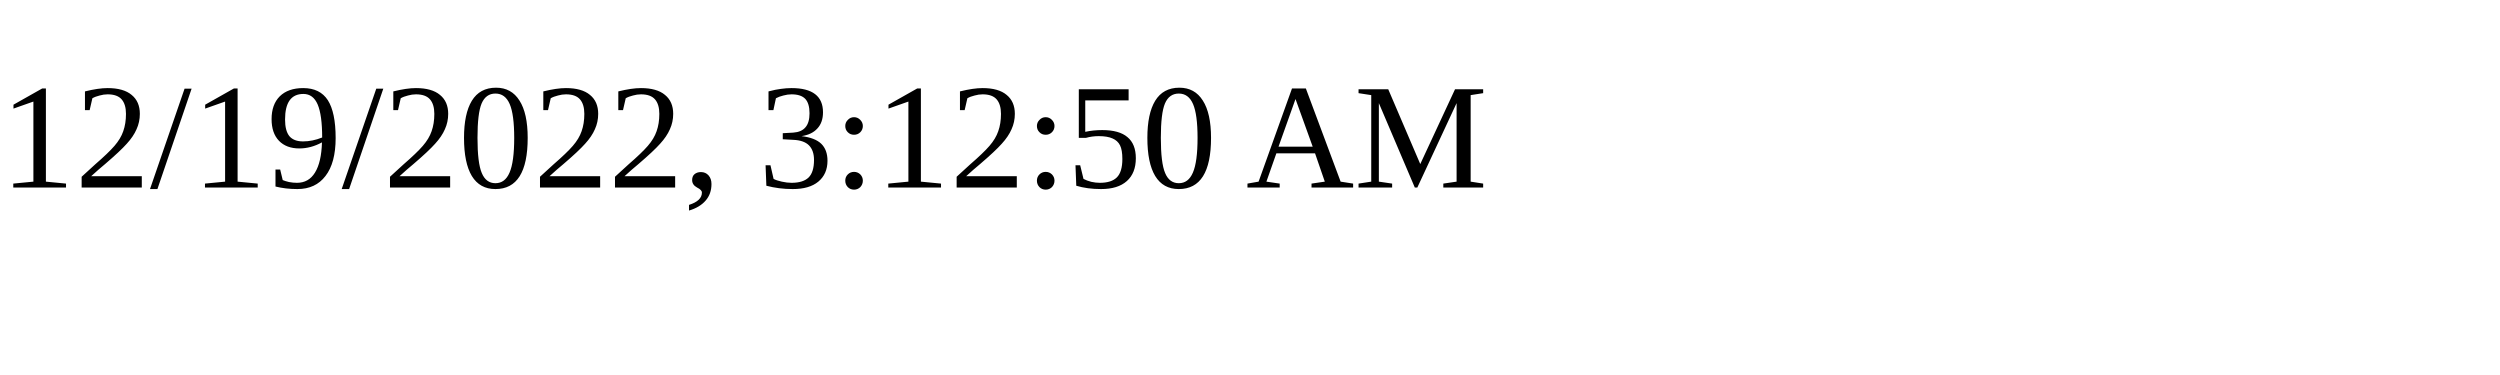
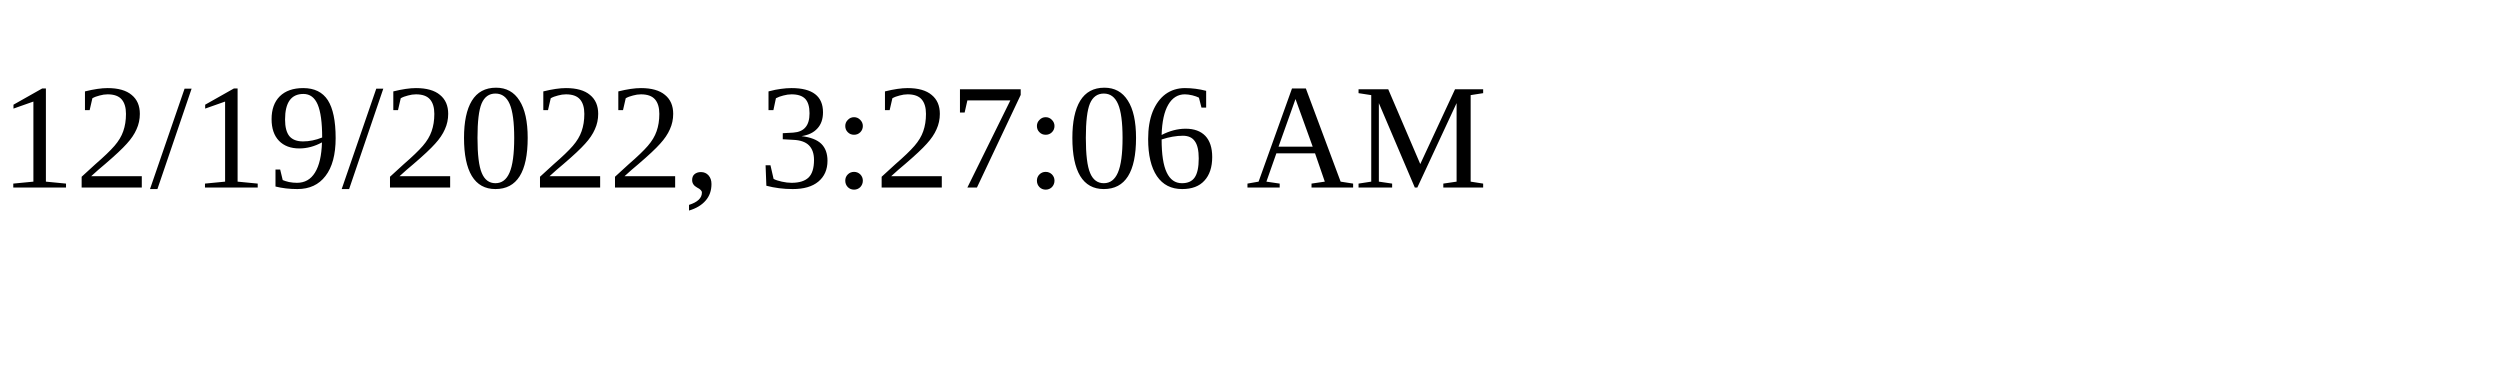
<svg xmlns="http://www.w3.org/2000/svg" height="30" width="200">
-   <text x="0" y="15">12/19/2022, 3:12:50 AM</text>
+   <text x="0" y="15">12/19/2022, 3:27:06 AM</text>
</svg>
